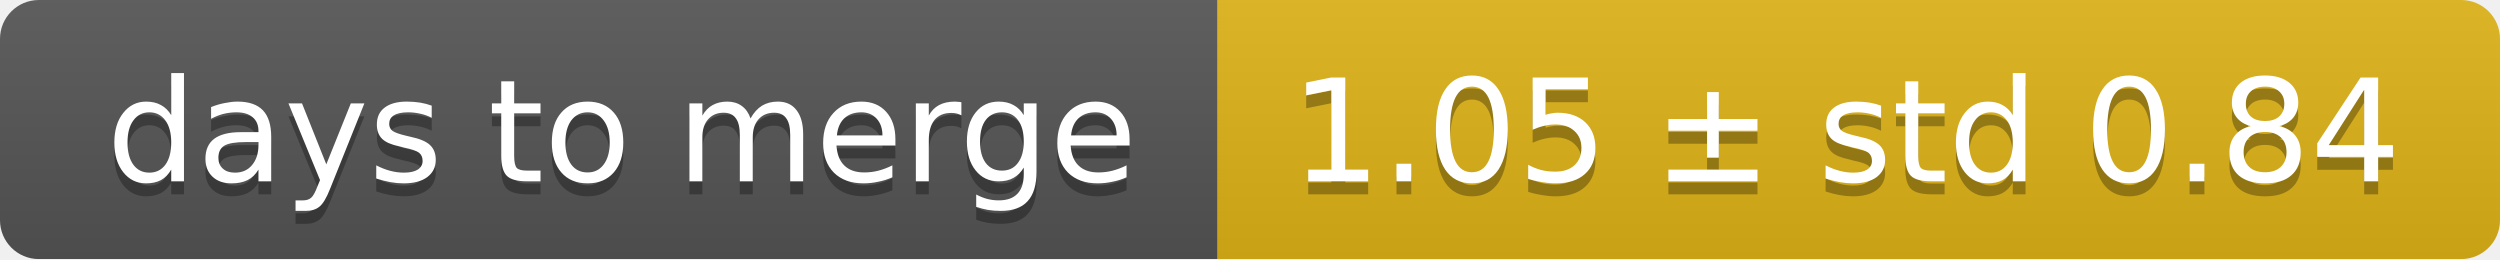
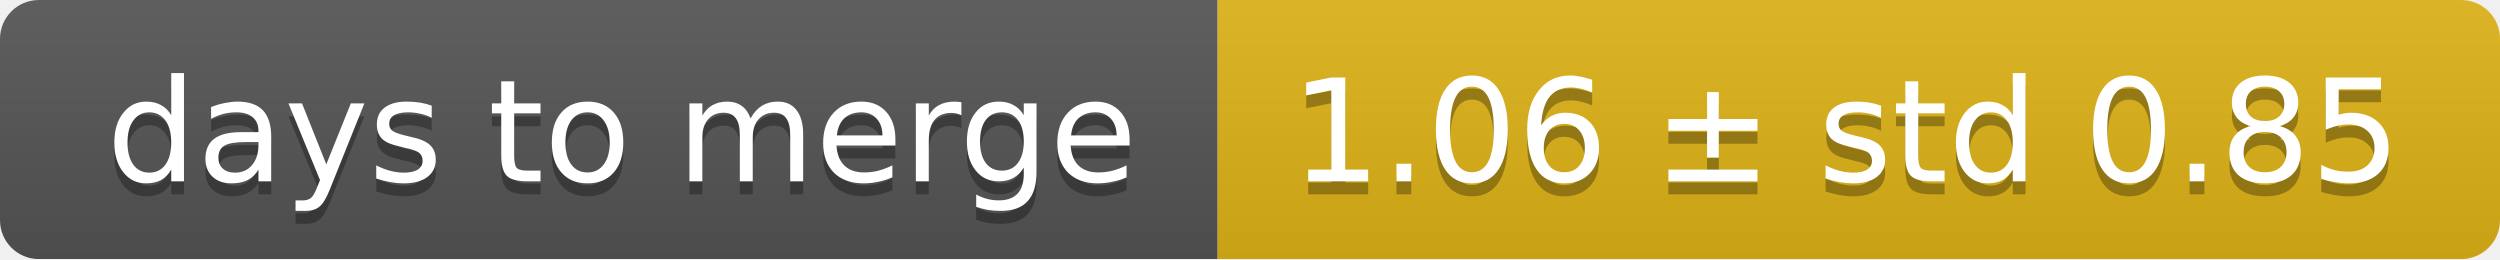
<svg xmlns="http://www.w3.org/2000/svg" width="193" height="20">
  <linearGradient id="smooth" x2="0" y2="100%">
    <stop offset="0" stop-color="#bbb" stop-opacity=".1" />
    <stop offset="1" stop-opacity=".1" />
  </linearGradient>
  <mask id="round">
    <rect width="193" height="20" rx="3" fill="#fff" />
  </mask>
  <g mask="url(#round)">
    <rect width="94" height="20" fill="#555" />
    <rect x="94" width="99" height="20" fill="#dfb317" />
    <rect width="193" height="20" fill="url(#smooth)" />
  </g>
  <g fill="#fff" text-anchor="middle" font-family="DejaVu Sans,Verdana,Geneva,sans-serif" font-size="11">
    <text x="48" y="15" fill="#010101" fill-opacity=".3">days to merge</text>
    <text x="48" y="14">days to merge</text>
-     <text x="142.5" y="15" fill="#010101" fill-opacity=".3">1.05 ± std 0.84</text>
-     <text x="142.5" y="14">1.05 ± std 0.84</text>
+     <text x="142.5" y="15" fill="#010101" fill-opacity=".3">1.06 ± std 0.85</text>
+     <text x="142.5" y="14">1.06 ± std 0.85</text>
  </g>
</svg>
